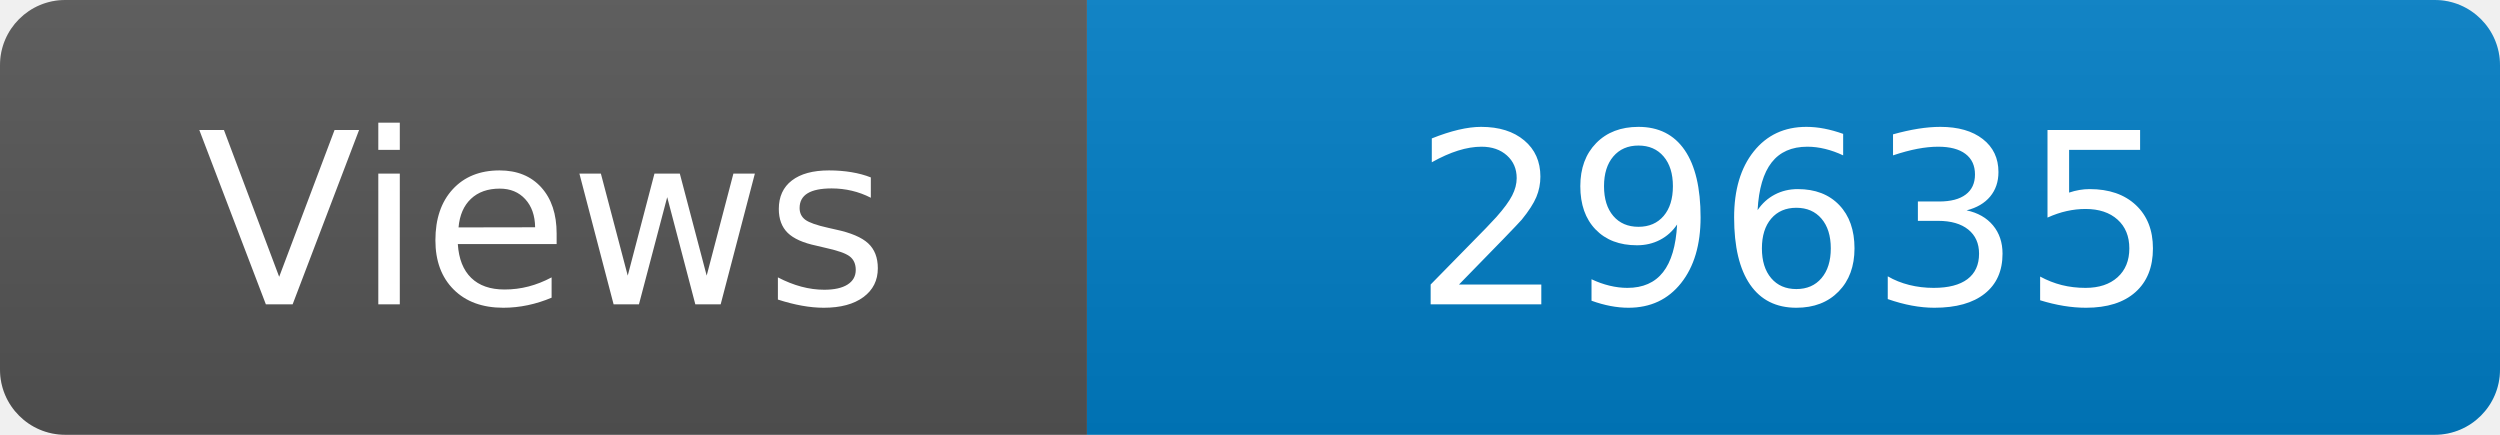
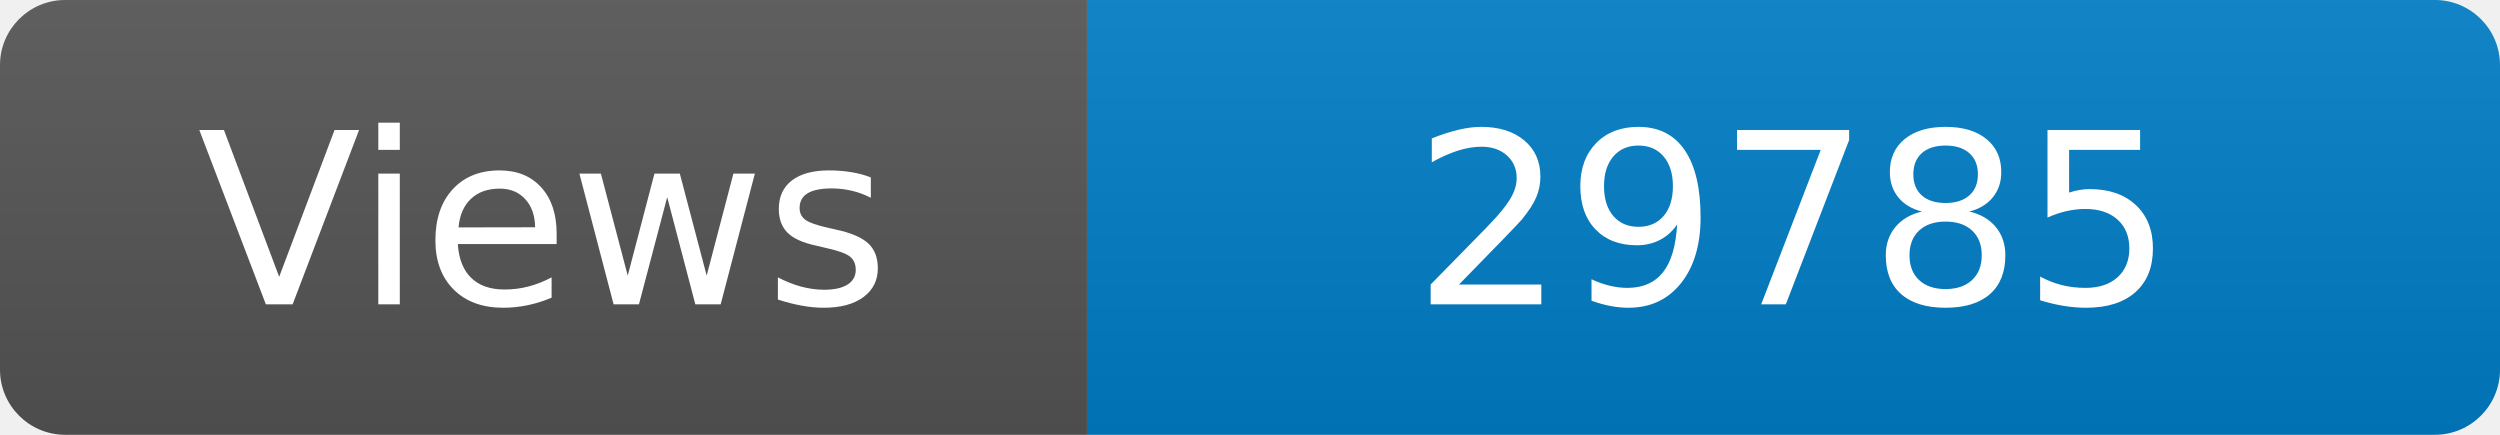
<svg xmlns="http://www.w3.org/2000/svg" width="115" height="20" role="img" aria-label="Maintained?: yes">
  <linearGradient id="s" x2="0" y2="100%">
    <stop offset="0" stop-color="#bbb" stop-opacity=".1" />
    <stop offset="1" stop-opacity=".1" />
  </linearGradient>
  <clipPath id="r">
    <rect width="115" height="20" rx="3" fill="#fff" />
  </clipPath>
  <g clip-path="url(#r)">
    <rect width="50" height="20" fill="#555" />
    <rect x="50" width="160" height="20" fill="#007ec6" />
    <rect width="115" height="20" fill="url(#s)" />
  </g>
  <g fill="#fff" text-anchor="middle" font-family="Verdana,Geneva,DejaVu Sans,sans-serif" font-size="110">
    <text x="250" y="140" transform="scale(.1)" fill="#fff">Views</text>
-     <text x="825" y="140" transform="scale(.1)" fill="#fff">29635</text>
+     <text x="825" y="140" transform="scale(.1)" fill="#fff">29785</text>
  </g>
</svg>
